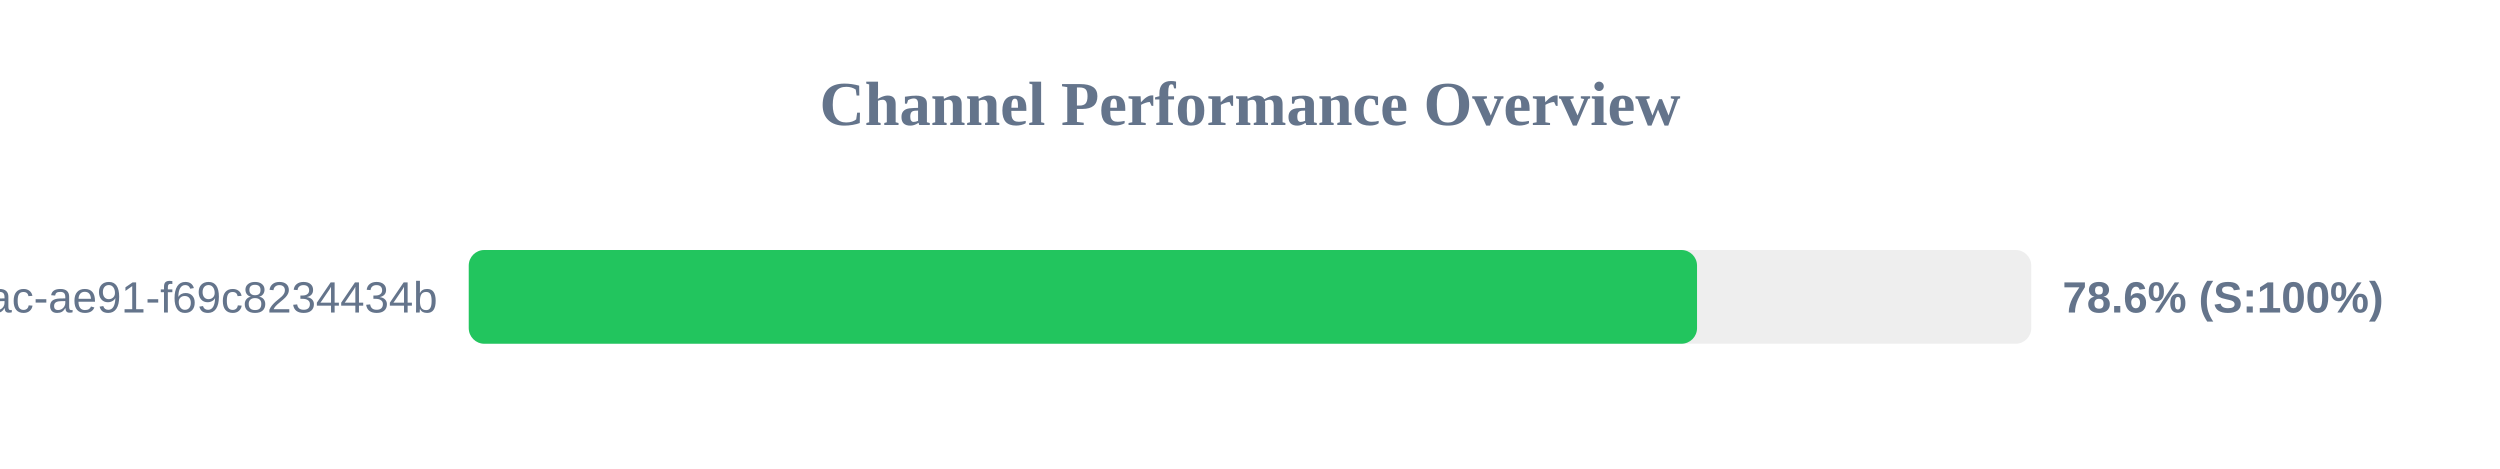
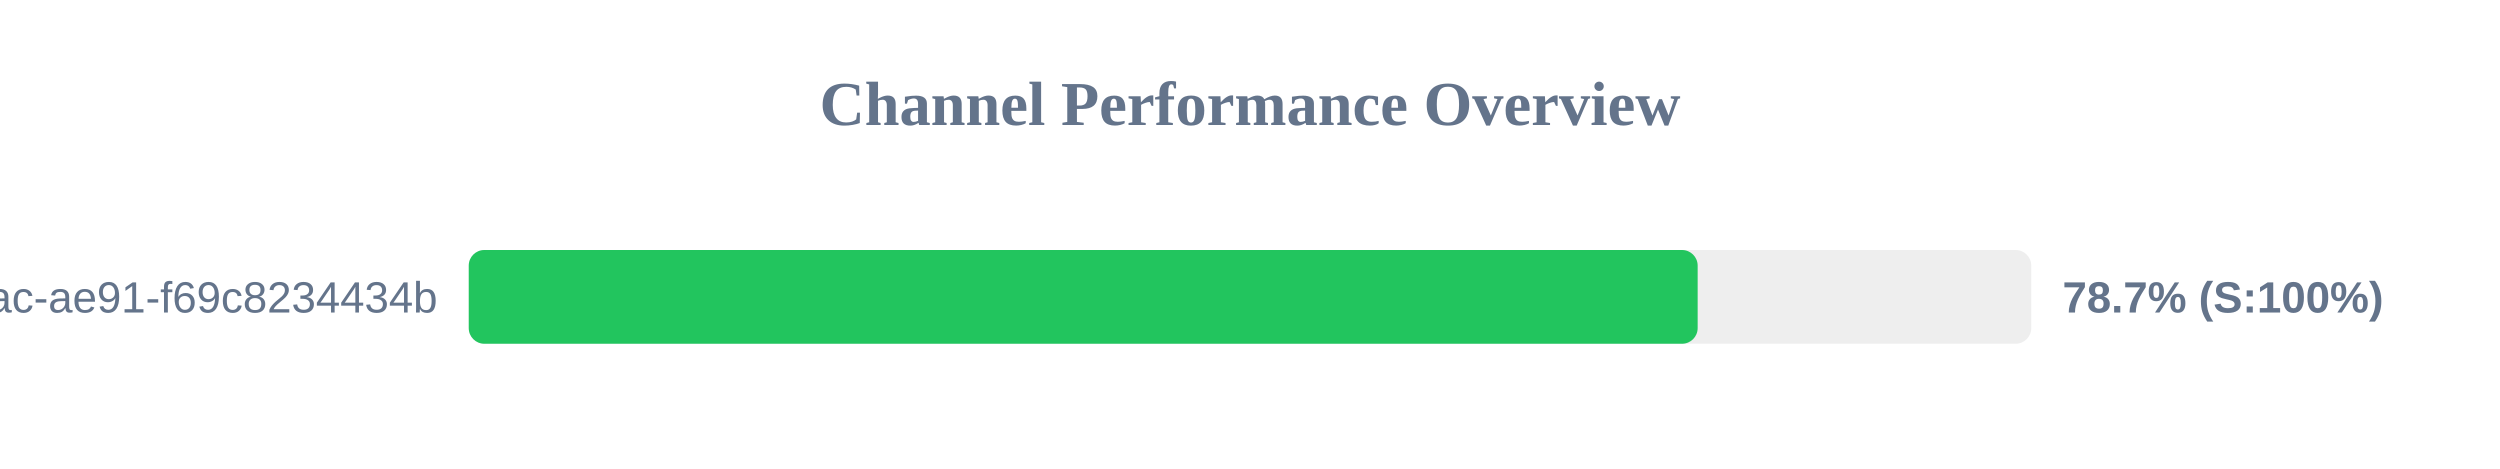
<svg xmlns="http://www.w3.org/2000/svg" width="800" height="150" version="1.1">
  <style>
        .row { font: 14px Arial; fill: #64748b; }
        .score { font: bold 14px Arial; fill: #64748b; }
    </style>
  <text x="400" y="40" text-anchor="middle" font-size="20px" font-weight="bold" fill="#64748b">Channel Performance Overview</text>
  <rect x="150" y="80" width="500" height="30" fill="#eee" rx="5" />
-   <rect x="150" y="80" width="393.05" height="30" fill="#22c55e" rx="5" />
+   <rect x="150" y="80" width="393.25" height="30" fill="#22c55e" rx="5" />
  <text x="140" y="100" text-anchor="end" class="row">?uuid=942b9cb8-92fa-46ac-ae91-f69c8234434b</text>
-   <text x="660" y="100" text-anchor="start" class="score">78.6% (S:100%)</text>
+   <text x="660" y="100" text-anchor="start" class="score">78.7% (S:100%)</text>
</svg>
